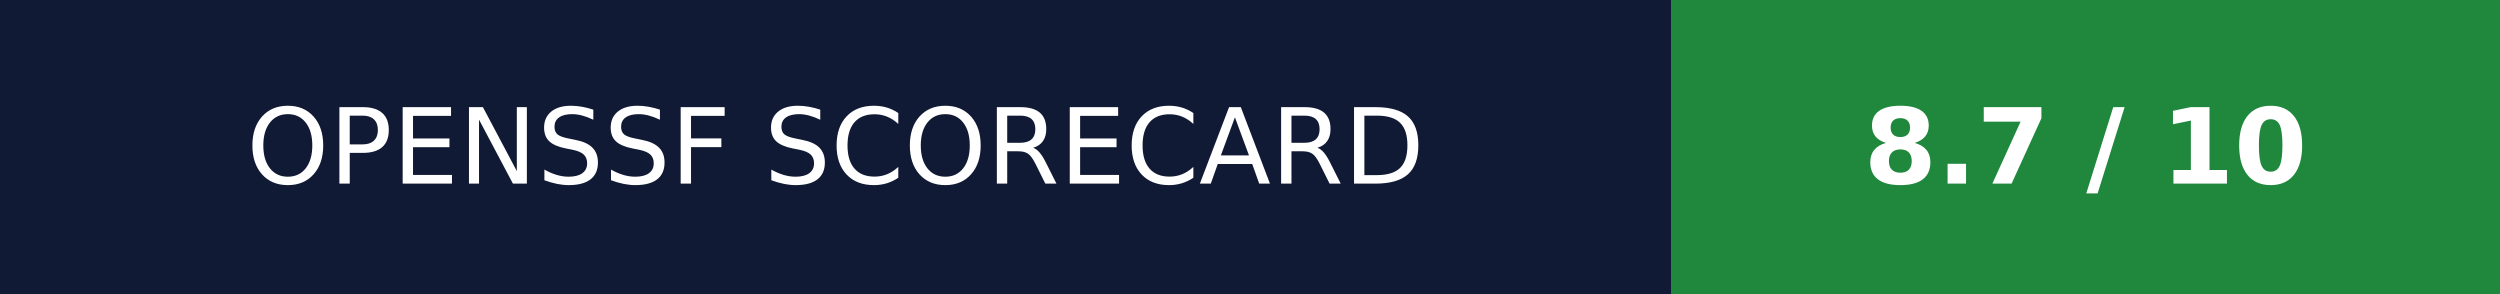
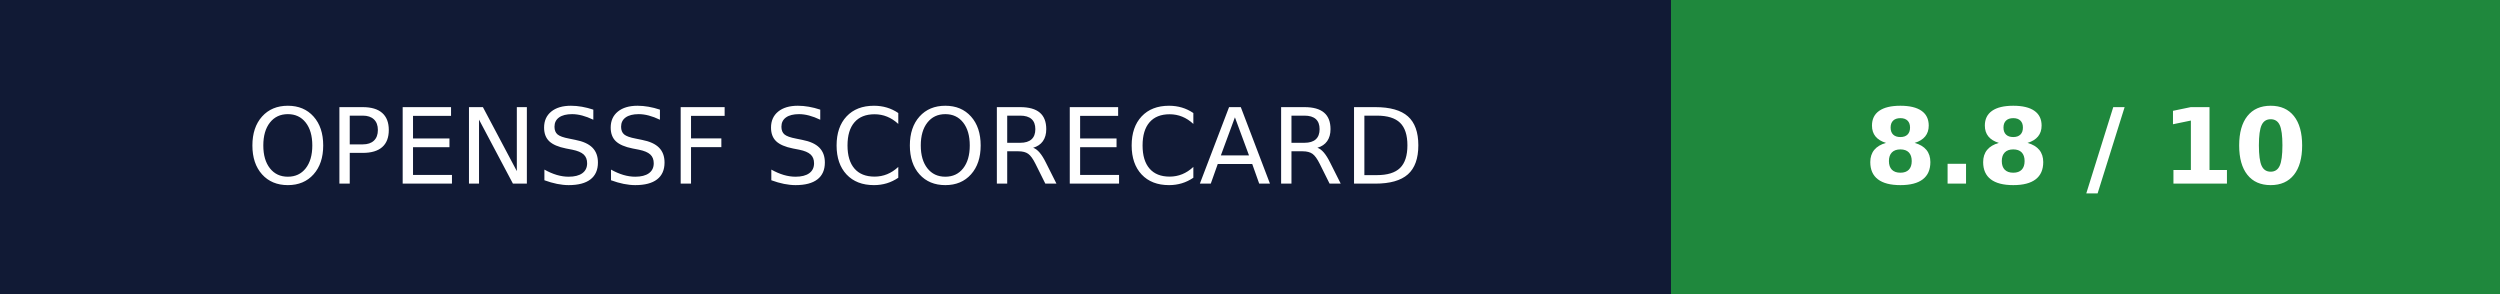
- <svg xmlns="http://www.w3.org/2000/svg" width="238.25" height="28" role="img" aria-label="OPENSSF SCORECARD: 8.7 / 10">
+ <svg xmlns="http://www.w3.org/2000/svg" width="238.25" height="28" role="img" aria-label="OPENSSF SCORECARD: 8.8 / 10">
  <g shape-rendering="crispEdges">
    <rect width="159.25" height="28" fill="#111a35" />
    <rect x="159.25" width="79" height="28" fill="#1f883d" />
  </g>
  <g fill="#fff" text-anchor="middle" font-family="Verdana,Geneva,DejaVu Sans,sans-serif" text-rendering="geometricPrecision" font-size="100">
    <text transform="scale(.1)" x="796.25" y="175" textLength="1352.5">OPENSSF SCORECARD</text>
-     <text transform="scale(.1)" x="1987.5" y="175" textLength="550" font-weight="bold">8.7 / 10</text>
+     <text transform="scale(.1)" x="1987.5" y="175" textLength="550" font-weight="bold">8.8 / 10</text>
  </g>
</svg>
